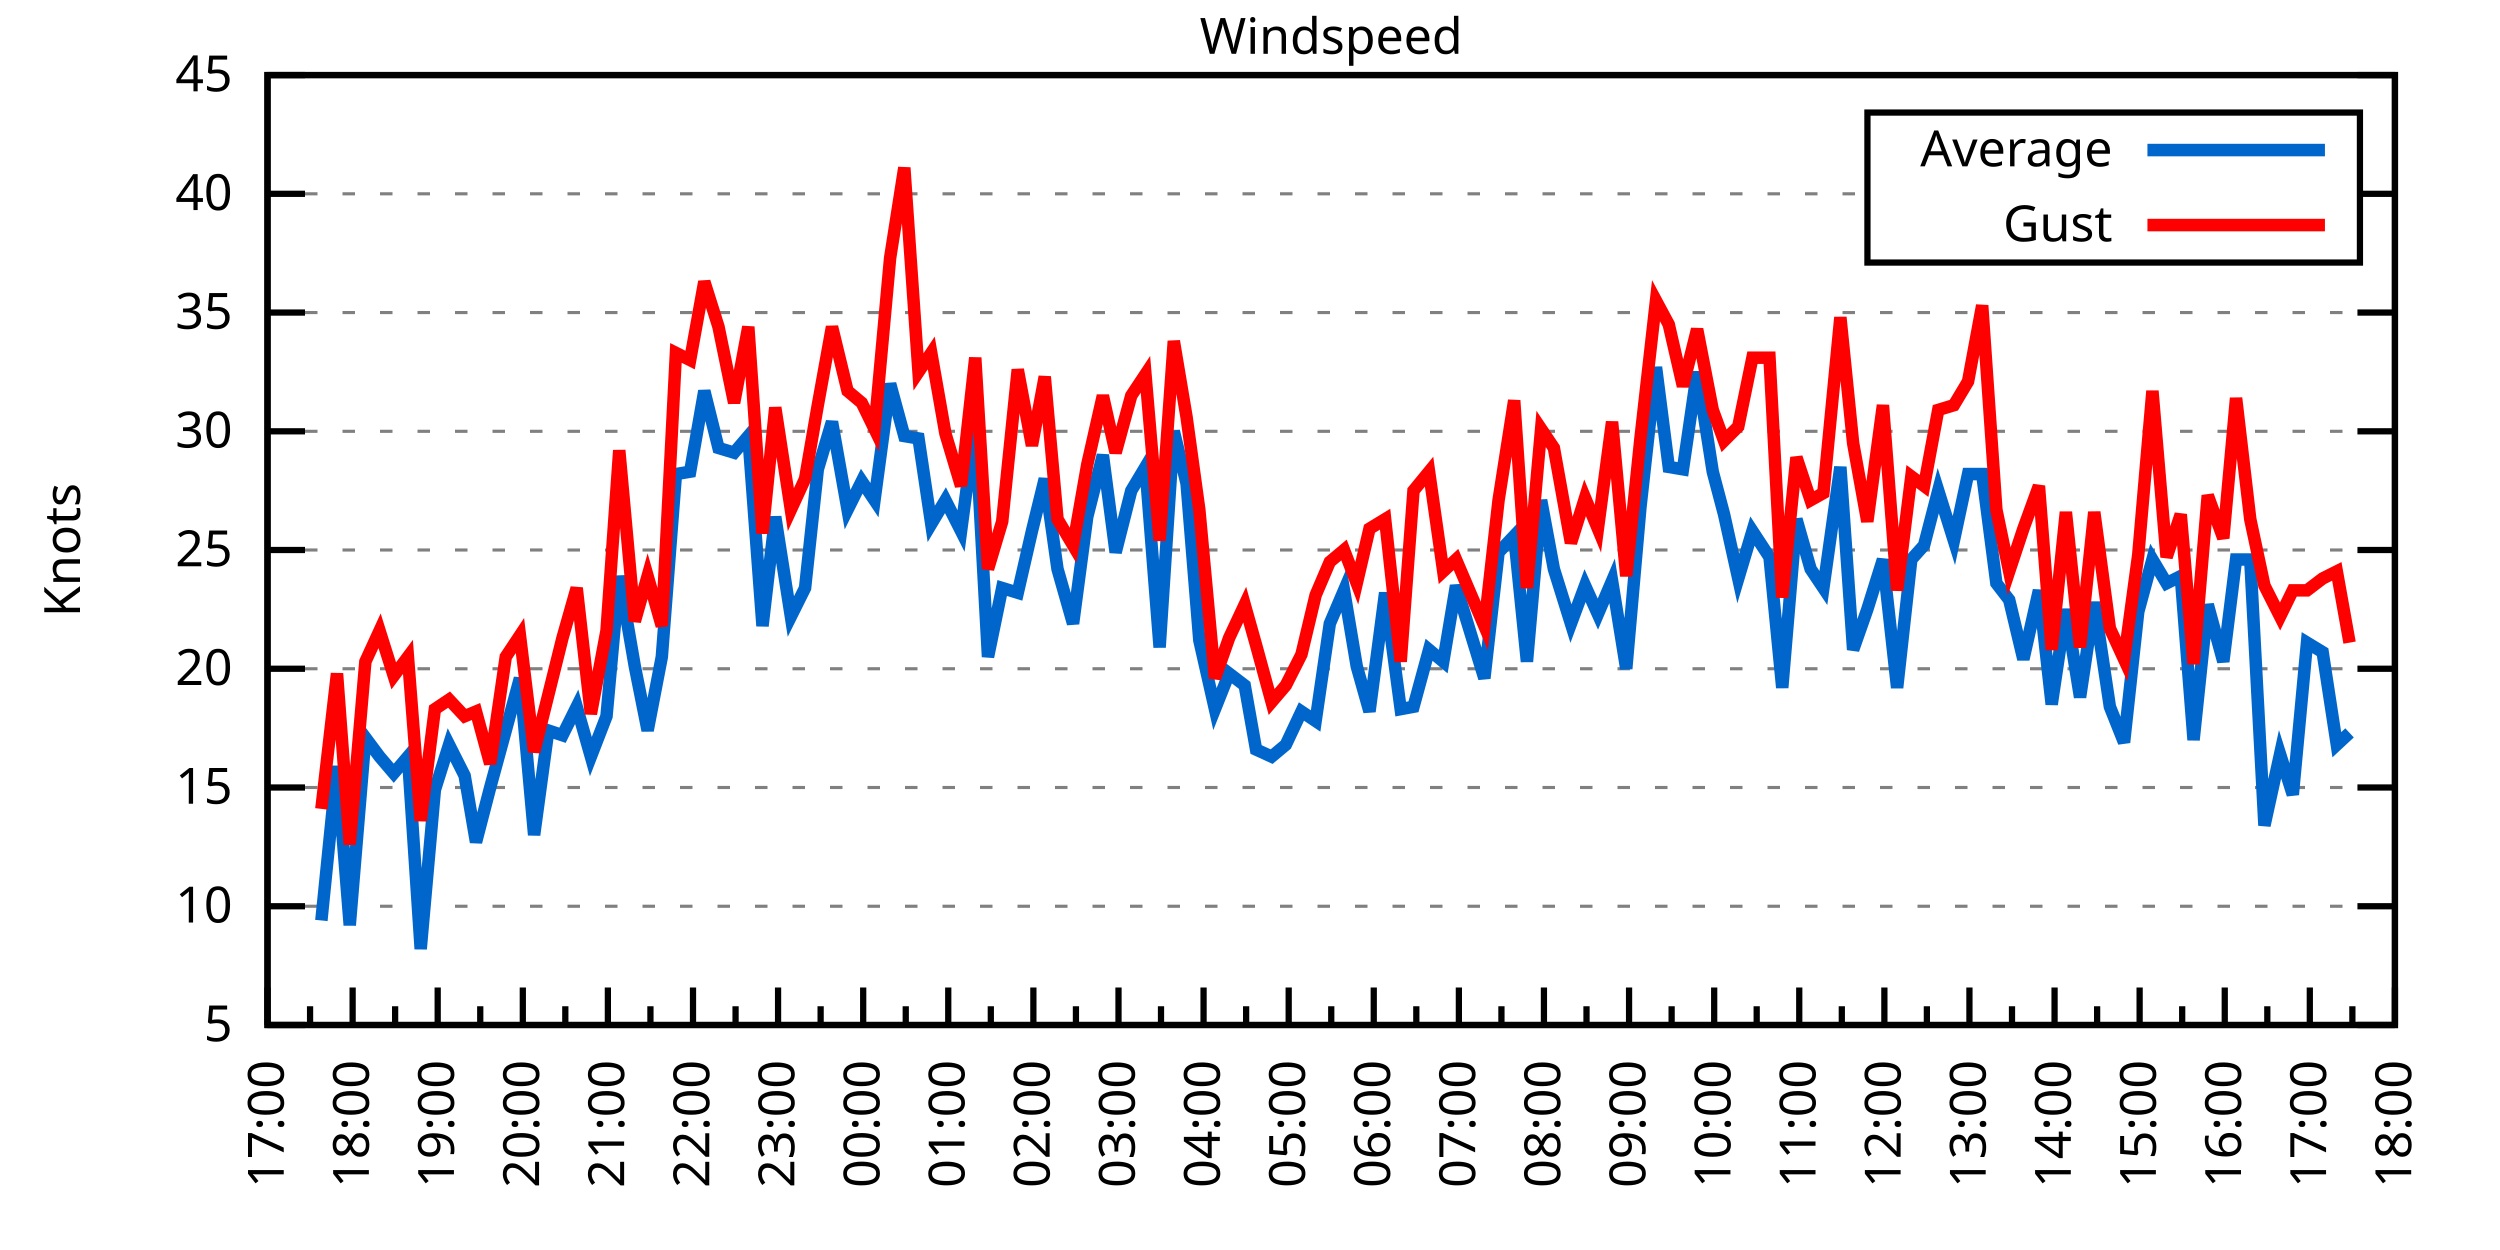
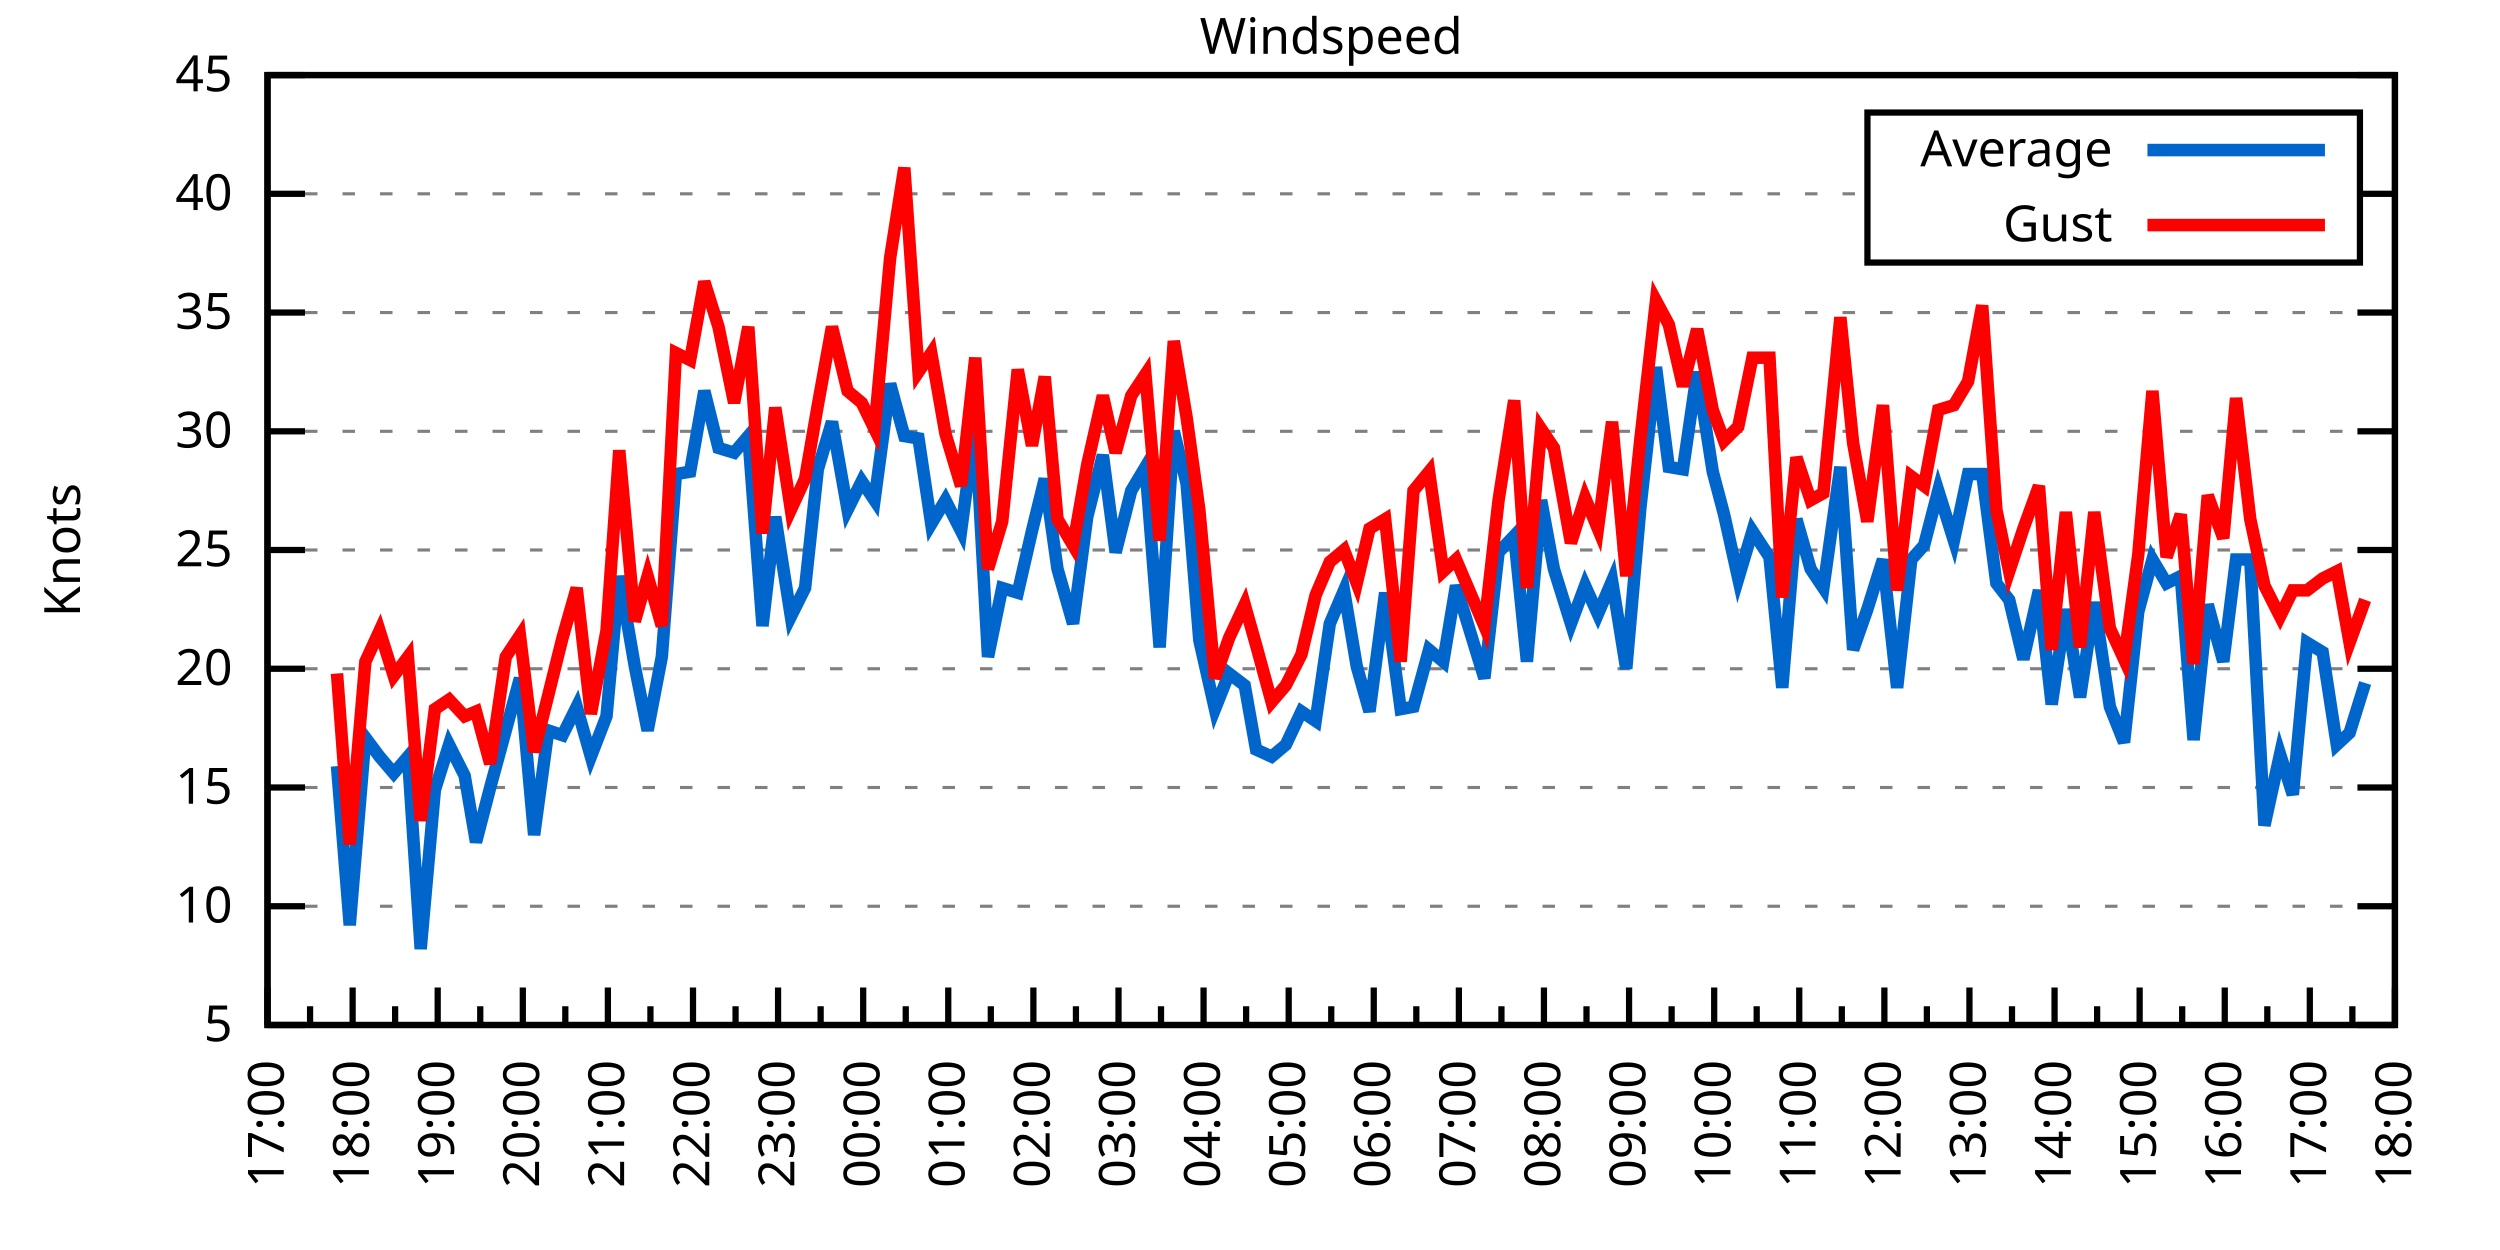
<svg xmlns="http://www.w3.org/2000/svg" xmlns:xlink="http://www.w3.org/1999/xlink" width="400" height="200" viewBox="0 0 400 200">
  <g id="gnuplot_canvas">
    <rect x="0" y="0" width="400" height="200" fill="none" />
    <defs>
      <circle id="gpDot" r="0.5" stroke-width="0.5" stroke="currentColor" />
      <path id="gpPt0" stroke-width="0.333" stroke="currentColor" d="M-1,0 h2 M0,-1 v2" />
      <path id="gpPt1" stroke-width="0.333" stroke="currentColor" d="M-1,-1 L1,1 M1,-1 L-1,1" />
      <path id="gpPt2" stroke-width="0.333" stroke="currentColor" d="M-1,0 L1,0 M0,-1 L0,1 M-1,-1 L1,1 M-1,1 L1,-1" />
      <rect id="gpPt3" stroke-width="0.333" stroke="currentColor" x="-1" y="-1" width="2" height="2" />
      <rect id="gpPt4" stroke-width="0.333" stroke="currentColor" fill="currentColor" x="-1" y="-1" width="2" height="2" />
      <circle id="gpPt5" stroke-width="0.333" stroke="currentColor" cx="0" cy="0" r="1" />
      <use xlink:href="#gpPt5" id="gpPt6" fill="currentColor" stroke="none" />
      <path id="gpPt7" stroke-width="0.333" stroke="currentColor" d="M0,-1.33 L-1.33,0.67 L1.33,0.67 z" />
      <use xlink:href="#gpPt7" id="gpPt8" fill="currentColor" stroke="none" />
      <use xlink:href="#gpPt7" id="gpPt9" stroke="currentColor" transform="rotate(180)" />
      <use xlink:href="#gpPt9" id="gpPt10" fill="currentColor" stroke="none" />
      <use xlink:href="#gpPt3" id="gpPt11" stroke="currentColor" transform="rotate(45)" />
      <use xlink:href="#gpPt11" id="gpPt12" fill="currentColor" stroke="none" />
      <path id="gpPt13" stroke-width="0.333" stroke="currentColor" d="M0,1.330 L1.265,0.411 L0.782,-1.067 L-0.782,-1.076 L-1.265,0.411 z" />
      <use xlink:href="#gpPt13" id="gpPt14" fill="currentColor" stroke="none" />
      <filter id="textbox" filterUnits="objectBoundingBox" x="0" y="0" height="1" width="1">
        <feFlood flood-color="white" flood-opacity="1" result="bgnd" />
        <feComposite in="SourceGraphic" in2="bgnd" operator="atop" />
      </filter>
      <filter id="greybox" filterUnits="objectBoundingBox" x="0" y="0" height="1" width="1">
        <feFlood flood-color="lightgrey" flood-opacity="1" result="grey" />
        <feComposite in="SourceGraphic" in2="grey" operator="atop" />
      </filter>
    </defs>
    <g fill="none" color="white" stroke="currentColor" stroke-width="1.00" stroke-linecap="butt" stroke-linejoin="miter">
</g>
    <g fill="none" color="black" stroke="currentColor" stroke-width="1.00" stroke-linecap="butt" stroke-linejoin="miter">
      <g stroke="none" shape-rendering="crispEdges">
        <polygon fill="rgb(255, 255, 255)" points="42.80,164.00 383.18,164.00 383.18,12.02 42.80,12.02 " />
      </g>
    </g>
    <g fill="none" color="black" stroke="currentColor" stroke-width="1.00" stroke-linecap="butt" stroke-linejoin="miter">
</g>
    <g fill="none" color="black" stroke="black" stroke-width="0.50" stroke-linecap="butt" stroke-linejoin="miter">
</g>
    <g fill="none" color="gray" stroke="currentColor" stroke-width="0.50" stroke-linecap="butt" stroke-linejoin="miter">
      <path stroke="gray" stroke-dasharray="2,4" class="gridline" d="M42.80,164.00 L383.19,164.00  " />
    </g>
    <g fill="none" color="gray" stroke="gray" stroke-width="1.00" stroke-linecap="butt" stroke-linejoin="miter">
</g>
    <g fill="none" color="black" stroke="currentColor" stroke-width="1.00" stroke-linecap="butt" stroke-linejoin="miter">
      <path stroke="black" d="M42.80,164.00 L48.80,164.00 M383.19,164.00 L377.19,164.00  " />
      <g transform="translate(37.20,166.60)" stroke="none" fill="black" font-family="Sans" font-size="8.00" text-anchor="end">
        <text>
          <tspan font-family="Sans"> 5</tspan>
        </text>
      </g>
    </g>
    <g fill="none" color="black" stroke="currentColor" stroke-width="1.00" stroke-linecap="butt" stroke-linejoin="miter">
</g>
    <g fill="none" color="black" stroke="black" stroke-width="0.50" stroke-linecap="butt" stroke-linejoin="miter">
</g>
    <g fill="none" color="gray" stroke="currentColor" stroke-width="0.50" stroke-linecap="butt" stroke-linejoin="miter">
      <path stroke="gray" stroke-dasharray="2,4" class="gridline" d="M42.80,145.00 L383.19,145.00  " />
    </g>
    <g fill="none" color="gray" stroke="gray" stroke-width="1.00" stroke-linecap="butt" stroke-linejoin="miter">
</g>
    <g fill="none" color="black" stroke="currentColor" stroke-width="1.00" stroke-linecap="butt" stroke-linejoin="miter">
      <path stroke="black" d="M42.80,145.00 L48.80,145.00 M383.19,145.00 L377.19,145.00  " />
      <g transform="translate(37.20,147.60)" stroke="none" fill="black" font-family="Sans" font-size="8.00" text-anchor="end">
        <text>
          <tspan font-family="Sans"> 10</tspan>
        </text>
      </g>
    </g>
    <g fill="none" color="black" stroke="currentColor" stroke-width="1.00" stroke-linecap="butt" stroke-linejoin="miter">
</g>
    <g fill="none" color="black" stroke="black" stroke-width="0.50" stroke-linecap="butt" stroke-linejoin="miter">
</g>
    <g fill="none" color="gray" stroke="currentColor" stroke-width="0.50" stroke-linecap="butt" stroke-linejoin="miter">
      <path stroke="gray" stroke-dasharray="2,4" class="gridline" d="M42.80,126.00 L383.19,126.00  " />
    </g>
    <g fill="none" color="gray" stroke="gray" stroke-width="1.00" stroke-linecap="butt" stroke-linejoin="miter">
</g>
    <g fill="none" color="black" stroke="currentColor" stroke-width="1.00" stroke-linecap="butt" stroke-linejoin="miter">
      <path stroke="black" d="M42.80,126.00 L48.80,126.00 M383.19,126.00 L377.19,126.00  " />
      <g transform="translate(37.20,128.60)" stroke="none" fill="black" font-family="Sans" font-size="8.00" text-anchor="end">
        <text>
          <tspan font-family="Sans"> 15</tspan>
        </text>
      </g>
    </g>
    <g fill="none" color="black" stroke="currentColor" stroke-width="1.00" stroke-linecap="butt" stroke-linejoin="miter">
</g>
    <g fill="none" color="black" stroke="black" stroke-width="0.50" stroke-linecap="butt" stroke-linejoin="miter">
</g>
    <g fill="none" color="gray" stroke="currentColor" stroke-width="0.50" stroke-linecap="butt" stroke-linejoin="miter">
      <path stroke="gray" stroke-dasharray="2,4" class="gridline" d="M42.80,107.00 L383.19,107.00  " />
    </g>
    <g fill="none" color="gray" stroke="gray" stroke-width="1.00" stroke-linecap="butt" stroke-linejoin="miter">
</g>
    <g fill="none" color="black" stroke="currentColor" stroke-width="1.00" stroke-linecap="butt" stroke-linejoin="miter">
      <path stroke="black" d="M42.80,107.00 L48.80,107.00 M383.19,107.00 L377.19,107.00  " />
      <g transform="translate(37.20,109.60)" stroke="none" fill="black" font-family="Sans" font-size="8.00" text-anchor="end">
        <text>
          <tspan font-family="Sans"> 20</tspan>
        </text>
      </g>
    </g>
    <g fill="none" color="black" stroke="currentColor" stroke-width="1.00" stroke-linecap="butt" stroke-linejoin="miter">
</g>
    <g fill="none" color="black" stroke="black" stroke-width="0.50" stroke-linecap="butt" stroke-linejoin="miter">
</g>
    <g fill="none" color="gray" stroke="currentColor" stroke-width="0.50" stroke-linecap="butt" stroke-linejoin="miter">
      <path stroke="gray" stroke-dasharray="2,4" class="gridline" d="M42.80,88.00 L383.19,88.00  " />
    </g>
    <g fill="none" color="gray" stroke="gray" stroke-width="1.00" stroke-linecap="butt" stroke-linejoin="miter">
</g>
    <g fill="none" color="black" stroke="currentColor" stroke-width="1.00" stroke-linecap="butt" stroke-linejoin="miter">
      <path stroke="black" d="M42.80,88.00 L48.80,88.00 M383.19,88.00 L377.19,88.00  " />
      <g transform="translate(37.20,90.60)" stroke="none" fill="black" font-family="Sans" font-size="8.00" text-anchor="end">
        <text>
          <tspan font-family="Sans"> 25</tspan>
        </text>
      </g>
    </g>
    <g fill="none" color="black" stroke="currentColor" stroke-width="1.00" stroke-linecap="butt" stroke-linejoin="miter">
</g>
    <g fill="none" color="black" stroke="black" stroke-width="0.50" stroke-linecap="butt" stroke-linejoin="miter">
</g>
    <g fill="none" color="gray" stroke="currentColor" stroke-width="0.50" stroke-linecap="butt" stroke-linejoin="miter">
      <path stroke="gray" stroke-dasharray="2,4" class="gridline" d="M42.80,69.01 L383.19,69.01  " />
    </g>
    <g fill="none" color="gray" stroke="gray" stroke-width="1.00" stroke-linecap="butt" stroke-linejoin="miter">
</g>
    <g fill="none" color="black" stroke="currentColor" stroke-width="1.00" stroke-linecap="butt" stroke-linejoin="miter">
      <path stroke="black" d="M42.80,69.01 L48.80,69.01 M383.19,69.01 L377.19,69.01  " />
      <g transform="translate(37.20,71.61)" stroke="none" fill="black" font-family="Sans" font-size="8.00" text-anchor="end">
        <text>
          <tspan font-family="Sans"> 30</tspan>
        </text>
      </g>
    </g>
    <g fill="none" color="black" stroke="currentColor" stroke-width="1.00" stroke-linecap="butt" stroke-linejoin="miter">
</g>
    <g fill="none" color="black" stroke="black" stroke-width="0.50" stroke-linecap="butt" stroke-linejoin="miter">
</g>
    <g fill="none" color="gray" stroke="currentColor" stroke-width="0.50" stroke-linecap="butt" stroke-linejoin="miter">
      <path stroke="gray" stroke-dasharray="2,4" class="gridline" d="M42.80,50.01 L383.19,50.01  " />
    </g>
    <g fill="none" color="gray" stroke="gray" stroke-width="1.00" stroke-linecap="butt" stroke-linejoin="miter">
</g>
    <g fill="none" color="black" stroke="currentColor" stroke-width="1.00" stroke-linecap="butt" stroke-linejoin="miter">
      <path stroke="black" d="M42.80,50.01 L48.80,50.01 M383.19,50.01 L377.19,50.01  " />
      <g transform="translate(37.20,52.61)" stroke="none" fill="black" font-family="Sans" font-size="8.00" text-anchor="end">
        <text>
          <tspan font-family="Sans"> 35</tspan>
        </text>
      </g>
    </g>
    <g fill="none" color="black" stroke="currentColor" stroke-width="1.00" stroke-linecap="butt" stroke-linejoin="miter">
</g>
    <g fill="none" color="black" stroke="black" stroke-width="0.50" stroke-linecap="butt" stroke-linejoin="miter">
</g>
    <g fill="none" color="gray" stroke="currentColor" stroke-width="0.50" stroke-linecap="butt" stroke-linejoin="miter">
      <path stroke="gray" stroke-dasharray="2,4" class="gridline" d="M42.80,31.01 L298.79,31.01 M377.59,31.01 L383.19,31.01  " />
    </g>
    <g fill="none" color="gray" stroke="gray" stroke-width="1.00" stroke-linecap="butt" stroke-linejoin="miter">
</g>
    <g fill="none" color="black" stroke="currentColor" stroke-width="1.00" stroke-linecap="butt" stroke-linejoin="miter">
      <path stroke="black" d="M42.80,31.01 L48.80,31.01 M383.19,31.01 L377.19,31.01  " />
      <g transform="translate(37.20,33.61)" stroke="none" fill="black" font-family="Sans" font-size="8.00" text-anchor="end">
        <text>
          <tspan font-family="Sans"> 40</tspan>
        </text>
      </g>
    </g>
    <g fill="none" color="black" stroke="currentColor" stroke-width="1.00" stroke-linecap="butt" stroke-linejoin="miter">
</g>
    <g fill="none" color="black" stroke="black" stroke-width="0.50" stroke-linecap="butt" stroke-linejoin="miter">
</g>
    <g fill="none" color="gray" stroke="currentColor" stroke-width="0.50" stroke-linecap="butt" stroke-linejoin="miter">
      <path stroke="gray" stroke-dasharray="2,4" class="gridline" d="M42.80,12.01 L383.19,12.01  " />
    </g>
    <g fill="none" color="gray" stroke="gray" stroke-width="1.00" stroke-linecap="butt" stroke-linejoin="miter">
</g>
    <g fill="none" color="black" stroke="currentColor" stroke-width="1.00" stroke-linecap="butt" stroke-linejoin="miter">
      <path stroke="black" d="M42.80,12.01 L48.80,12.01 M383.19,12.01 L377.19,12.01  " />
      <g transform="translate(37.20,14.61)" stroke="none" fill="black" font-family="Sans" font-size="8.00" text-anchor="end">
        <text>
          <tspan font-family="Sans"> 45</tspan>
        </text>
      </g>
    </g>
    <g fill="none" color="black" stroke="currentColor" stroke-width="1.00" stroke-linecap="butt" stroke-linejoin="miter">
      <path stroke="black" d="M42.80,164.00 L42.80,158.00  " />
      <g transform="translate(45.40,169.60) rotate(270)" stroke="none" fill="black" font-family="Sans" font-size="8.00" text-anchor="end">
        <text>
          <tspan font-family="Sans">17:00</tspan>
        </text>
      </g>
    </g>
    <g fill="none" color="black" stroke="currentColor" stroke-width="1.00" stroke-linecap="butt" stroke-linejoin="miter">
      <path stroke="black" d="M49.61,164.00 L49.61,161.00 M56.42,164.00 L56.42,158.00  " />
      <g transform="translate(59.02,169.60) rotate(270)" stroke="none" fill="black" font-family="Sans" font-size="8.00" text-anchor="end">
        <text>
          <tspan font-family="Sans">18:00</tspan>
        </text>
      </g>
    </g>
    <g fill="none" color="black" stroke="currentColor" stroke-width="1.00" stroke-linecap="butt" stroke-linejoin="miter">
      <path stroke="black" d="M63.22,164.00 L63.22,161.00 M70.03,164.00 L70.03,158.00  " />
      <g transform="translate(72.63,169.60) rotate(270)" stroke="none" fill="black" font-family="Sans" font-size="8.00" text-anchor="end">
        <text>
          <tspan font-family="Sans">19:00</tspan>
        </text>
      </g>
    </g>
    <g fill="none" color="black" stroke="currentColor" stroke-width="1.00" stroke-linecap="butt" stroke-linejoin="miter">
      <path stroke="black" d="M76.84,164.00 L76.84,161.00 M83.65,164.00 L83.65,158.00  " />
      <g transform="translate(86.25,169.60) rotate(270)" stroke="none" fill="black" font-family="Sans" font-size="8.00" text-anchor="end">
        <text>
          <tspan font-family="Sans">20:00</tspan>
        </text>
      </g>
    </g>
    <g fill="none" color="black" stroke="currentColor" stroke-width="1.00" stroke-linecap="butt" stroke-linejoin="miter">
      <path stroke="black" d="M90.45,164.00 L90.45,161.00 M97.26,164.00 L97.26,158.00  " />
      <g transform="translate(99.86,169.60) rotate(270)" stroke="none" fill="black" font-family="Sans" font-size="8.00" text-anchor="end">
        <text>
          <tspan font-family="Sans">21:00</tspan>
        </text>
      </g>
    </g>
    <g fill="none" color="black" stroke="currentColor" stroke-width="1.00" stroke-linecap="butt" stroke-linejoin="miter">
      <path stroke="black" d="M104.07,164.00 L104.07,161.00 M110.88,164.00 L110.88,158.00  " />
      <g transform="translate(113.48,169.60) rotate(270)" stroke="none" fill="black" font-family="Sans" font-size="8.00" text-anchor="end">
        <text>
          <tspan font-family="Sans">22:00</tspan>
        </text>
      </g>
    </g>
    <g fill="none" color="black" stroke="currentColor" stroke-width="1.00" stroke-linecap="butt" stroke-linejoin="miter">
      <path stroke="black" d="M117.69,164.00 L117.69,161.00 M124.49,164.00 L124.49,158.00  " />
      <g transform="translate(127.09,169.60) rotate(270)" stroke="none" fill="black" font-family="Sans" font-size="8.00" text-anchor="end">
        <text>
          <tspan font-family="Sans">23:00</tspan>
        </text>
      </g>
    </g>
    <g fill="none" color="black" stroke="currentColor" stroke-width="1.00" stroke-linecap="butt" stroke-linejoin="miter">
      <path stroke="black" d="M131.30,164.00 L131.30,161.00 M138.11,164.00 L138.11,158.00  " />
      <g transform="translate(140.71,169.60) rotate(270)" stroke="none" fill="black" font-family="Sans" font-size="8.00" text-anchor="end">
        <text>
          <tspan font-family="Sans">00:00</tspan>
        </text>
      </g>
    </g>
    <g fill="none" color="black" stroke="currentColor" stroke-width="1.00" stroke-linecap="butt" stroke-linejoin="miter">
      <path stroke="black" d="M144.92,164.00 L144.92,161.00 M151.72,164.00 L151.72,158.00  " />
      <g transform="translate(154.32,169.60) rotate(270)" stroke="none" fill="black" font-family="Sans" font-size="8.00" text-anchor="end">
        <text>
          <tspan font-family="Sans">01:00</tspan>
        </text>
      </g>
    </g>
    <g fill="none" color="black" stroke="currentColor" stroke-width="1.00" stroke-linecap="butt" stroke-linejoin="miter">
      <path stroke="black" d="M158.53,164.00 L158.53,161.00 M165.34,164.00 L165.34,158.00  " />
      <g transform="translate(167.94,169.60) rotate(270)" stroke="none" fill="black" font-family="Sans" font-size="8.00" text-anchor="end">
        <text>
          <tspan font-family="Sans">02:00</tspan>
        </text>
      </g>
    </g>
    <g fill="none" color="black" stroke="currentColor" stroke-width="1.00" stroke-linecap="butt" stroke-linejoin="miter">
      <path stroke="black" d="M172.15,164.00 L172.15,161.00 M178.96,164.00 L178.96,158.00  " />
      <g transform="translate(181.56,169.60) rotate(270)" stroke="none" fill="black" font-family="Sans" font-size="8.00" text-anchor="end">
        <text>
          <tspan font-family="Sans">03:00</tspan>
        </text>
      </g>
    </g>
    <g fill="none" color="black" stroke="currentColor" stroke-width="1.00" stroke-linecap="butt" stroke-linejoin="miter">
      <path stroke="black" d="M185.76,164.00 L185.76,161.00 M192.57,164.00 L192.57,158.00  " />
      <g transform="translate(195.17,169.60) rotate(270)" stroke="none" fill="black" font-family="Sans" font-size="8.00" text-anchor="end">
        <text>
          <tspan font-family="Sans">04:00</tspan>
        </text>
      </g>
    </g>
    <g fill="none" color="black" stroke="currentColor" stroke-width="1.00" stroke-linecap="butt" stroke-linejoin="miter">
      <path stroke="black" d="M199.38,164.00 L199.38,161.00 M206.19,164.00 L206.19,158.00  " />
      <g transform="translate(208.79,169.60) rotate(270)" stroke="none" fill="black" font-family="Sans" font-size="8.00" text-anchor="end">
        <text>
          <tspan font-family="Sans">05:00</tspan>
        </text>
      </g>
    </g>
    <g fill="none" color="black" stroke="currentColor" stroke-width="1.00" stroke-linecap="butt" stroke-linejoin="miter">
      <path stroke="black" d="M213.00,164.00 L213.00,161.00 M219.80,164.00 L219.80,158.00  " />
      <g transform="translate(222.40,169.60) rotate(270)" stroke="none" fill="black" font-family="Sans" font-size="8.00" text-anchor="end">
        <text>
          <tspan font-family="Sans">06:00</tspan>
        </text>
      </g>
    </g>
    <g fill="none" color="black" stroke="currentColor" stroke-width="1.00" stroke-linecap="butt" stroke-linejoin="miter">
      <path stroke="black" d="M226.61,164.00 L226.61,161.00 M233.42,164.00 L233.42,158.00  " />
      <g transform="translate(236.02,169.60) rotate(270)" stroke="none" fill="black" font-family="Sans" font-size="8.00" text-anchor="end">
        <text>
          <tspan font-family="Sans">07:00</tspan>
        </text>
      </g>
    </g>
    <g fill="none" color="black" stroke="currentColor" stroke-width="1.00" stroke-linecap="butt" stroke-linejoin="miter">
      <path stroke="black" d="M240.23,164.00 L240.23,161.00 M247.03,164.00 L247.03,158.00  " />
      <g transform="translate(249.63,169.60) rotate(270)" stroke="none" fill="black" font-family="Sans" font-size="8.00" text-anchor="end">
        <text>
          <tspan font-family="Sans">08:00</tspan>
        </text>
      </g>
    </g>
    <g fill="none" color="black" stroke="currentColor" stroke-width="1.00" stroke-linecap="butt" stroke-linejoin="miter">
      <path stroke="black" d="M253.84,164.00 L253.84,161.00 M260.65,164.00 L260.65,158.00  " />
      <g transform="translate(263.25,169.60) rotate(270)" stroke="none" fill="black" font-family="Sans" font-size="8.00" text-anchor="end">
        <text>
          <tspan font-family="Sans">09:00</tspan>
        </text>
      </g>
    </g>
    <g fill="none" color="black" stroke="currentColor" stroke-width="1.00" stroke-linecap="butt" stroke-linejoin="miter">
      <path stroke="black" d="M267.46,164.00 L267.46,161.00 M274.27,164.00 L274.27,158.00  " />
      <g transform="translate(276.87,169.60) rotate(270)" stroke="none" fill="black" font-family="Sans" font-size="8.00" text-anchor="end">
        <text>
          <tspan font-family="Sans">10:00</tspan>
        </text>
      </g>
    </g>
    <g fill="none" color="black" stroke="currentColor" stroke-width="1.00" stroke-linecap="butt" stroke-linejoin="miter">
      <path stroke="black" d="M281.07,164.00 L281.07,161.00 M287.88,164.00 L287.88,158.00  " />
      <g transform="translate(290.48,169.60) rotate(270)" stroke="none" fill="black" font-family="Sans" font-size="8.00" text-anchor="end">
        <text>
          <tspan font-family="Sans">11:00</tspan>
        </text>
      </g>
    </g>
    <g fill="none" color="black" stroke="currentColor" stroke-width="1.00" stroke-linecap="butt" stroke-linejoin="miter">
      <path stroke="black" d="M294.69,164.00 L294.69,161.00 M301.50,164.00 L301.50,158.00  " />
      <g transform="translate(304.10,169.60) rotate(270)" stroke="none" fill="black" font-family="Sans" font-size="8.00" text-anchor="end">
        <text>
          <tspan font-family="Sans">12:00</tspan>
        </text>
      </g>
    </g>
    <g fill="none" color="black" stroke="currentColor" stroke-width="1.00" stroke-linecap="butt" stroke-linejoin="miter">
      <path stroke="black" d="M308.30,164.00 L308.30,161.00 M315.11,164.00 L315.11,158.00  " />
      <g transform="translate(317.71,169.60) rotate(270)" stroke="none" fill="black" font-family="Sans" font-size="8.00" text-anchor="end">
        <text>
          <tspan font-family="Sans">13:00</tspan>
        </text>
      </g>
    </g>
    <g fill="none" color="black" stroke="currentColor" stroke-width="1.00" stroke-linecap="butt" stroke-linejoin="miter">
      <path stroke="black" d="M321.92,164.00 L321.92,161.00 M328.73,164.00 L328.73,158.00  " />
      <g transform="translate(331.33,169.60) rotate(270)" stroke="none" fill="black" font-family="Sans" font-size="8.00" text-anchor="end">
        <text>
          <tspan font-family="Sans">14:00</tspan>
        </text>
      </g>
    </g>
    <g fill="none" color="black" stroke="currentColor" stroke-width="1.00" stroke-linecap="butt" stroke-linejoin="miter">
      <path stroke="black" d="M335.54,164.00 L335.54,161.00 M342.34,164.00 L342.34,158.00  " />
      <g transform="translate(344.94,169.60) rotate(270)" stroke="none" fill="black" font-family="Sans" font-size="8.00" text-anchor="end">
        <text>
          <tspan font-family="Sans">15:00</tspan>
        </text>
      </g>
    </g>
    <g fill="none" color="black" stroke="currentColor" stroke-width="1.00" stroke-linecap="butt" stroke-linejoin="miter">
      <path stroke="black" d="M349.15,164.00 L349.15,161.00 M355.96,164.00 L355.96,158.00  " />
      <g transform="translate(358.56,169.60) rotate(270)" stroke="none" fill="black" font-family="Sans" font-size="8.00" text-anchor="end">
        <text>
          <tspan font-family="Sans">16:00</tspan>
        </text>
      </g>
    </g>
    <g fill="none" color="black" stroke="currentColor" stroke-width="1.00" stroke-linecap="butt" stroke-linejoin="miter">
      <path stroke="black" d="M362.77,164.00 L362.77,161.00 M369.57,164.00 L369.57,158.00  " />
      <g transform="translate(372.17,169.60) rotate(270)" stroke="none" fill="black" font-family="Sans" font-size="8.00" text-anchor="end">
        <text>
          <tspan font-family="Sans">17:00</tspan>
        </text>
      </g>
    </g>
    <g fill="none" color="black" stroke="currentColor" stroke-width="1.00" stroke-linecap="butt" stroke-linejoin="miter">
      <path stroke="black" d="M376.38,164.00 L376.38,161.00 M383.19,164.00 L383.19,158.00  " />
      <g transform="translate(385.79,169.60) rotate(270)" stroke="none" fill="black" font-family="Sans" font-size="8.00" text-anchor="end">
        <text>
          <tspan font-family="Sans">18:00</tspan>
        </text>
      </g>
    </g>
    <g fill="none" color="black" stroke="currentColor" stroke-width="1.00" stroke-linecap="butt" stroke-linejoin="miter">
</g>
    <g fill="none" color="black" stroke="currentColor" stroke-width="1.00" stroke-linecap="butt" stroke-linejoin="miter">
      <path stroke="black" d="M42.80,12.01 L42.80,164.00 L383.19,164.00 L383.19,12.01 L42.80,12.01 Z  " />
    </g>
    <g fill="none" color="black" stroke="currentColor" stroke-width="1.00" stroke-linecap="butt" stroke-linejoin="miter">
      <g transform="translate(12.80,88.01) rotate(270)" stroke="none" fill="black" font-family="Sans" font-size="8.00" text-anchor="middle">
        <text>
          <tspan font-family="Sans">Knots</tspan>
        </text>
      </g>
    </g>
    <g fill="none" color="black" stroke="currentColor" stroke-width="1.00" stroke-linecap="butt" stroke-linejoin="miter">
</g>
    <g fill="none" color="black" stroke="currentColor" stroke-width="1.00" stroke-linecap="butt" stroke-linejoin="miter">
      <path stroke="black" d="M298.79,42.01 L298.79,18.01 L377.59,18.01 L377.59,42.01 L298.79,42.01 Z  " />
    </g>
    <g id="Windspeed_plot_1">
      <g fill="none" color="white" stroke="black" stroke-width="2.00" stroke-linecap="butt" stroke-linejoin="miter">
</g>
      <g fill="none" color="black" stroke="currentColor" stroke-width="2.00" stroke-linecap="butt" stroke-linejoin="miter">
        <g transform="translate(337.99,26.61)" stroke="none" fill="black" font-family="Sans" font-size="8.00" text-anchor="end">
          <text>
            <tspan font-family="Sans">Average</tspan>
          </text>
        </g>
      </g>
      <g fill="none" color="black" stroke="currentColor" stroke-width="2.00" stroke-linecap="butt" stroke-linejoin="miter">
-         <path stroke="rgb(  0, 102, 204)" d="M343.59,24.01 L371.99,24.01 M51.42,147.28 L53.92,122.58 L55.96,148.04 L58.46,118.02 L60.73,121.06 L63.00,123.72   L65.27,121.06 L67.31,151.84 L69.58,126.38 L71.85,119.16 L74.34,124.10 L76.16,134.74 L78.43,126.00 L80.92,116.88   L83.19,108.52 L85.46,133.60 L87.73,116.88 L90.00,117.64 L92.27,113.08 L94.54,121.06 L97.04,114.60 L99.08,92.18   L101.57,106.62 L103.62,116.88 L105.89,105.10 L108.15,75.85 L110.42,75.47 L112.69,62.55 L114.96,71.67 L117.46,72.43   L119.73,69.77 L122.00,100.16 L124.04,82.69 L126.54,98.64 L128.81,94.08 L130.85,75.09 L133.12,67.49 L135.61,81.55   L137.88,76.99 L139.92,80.03 L142.42,61.41 L144.69,69.77 L146.96,70.15 L149.00,83.83 L151.27,80.03 L153.77,84.97   L156.04,67.87 L158.08,105.10 L160.35,94.08 L162.84,94.84 L165.11,84.97 L167.16,76.61 L169.20,91.04 L171.69,99.78   L173.96,82.69 L176.46,72.81 L178.50,88.38 L181.00,78.51 L183.27,74.71 L185.54,103.58 L187.81,69.01 L189.85,77.37   L191.89,102.44 L194.39,113.46 L196.66,107.76 L199.15,109.66 L200.97,119.92 L203.46,121.06 L205.73,119.16 L208.23,113.84   L210.50,115.36 L212.77,99.78 L215.04,94.46 L217.08,106.62 L219.12,113.84 L221.62,94.84 L224.11,113.46 L226.16,113.08   L228.65,103.96 L230.92,105.86 L232.96,93.70 L237.50,108.52 L239.77,88.38 L242.27,85.73 L244.31,105.86 L246.58,80.03   L248.62,91.04 L251.35,99.78 L253.61,93.70 L255.66,98.26 L257.93,92.94 L260.20,107.00 L262.47,81.17 L264.96,58.75   L267.00,74.71 L269.27,75.09 L271.54,59.51 L274.04,75.47 L275.85,82.31 L278.12,92.56 L280.39,84.97 L283.12,89.14   L285.16,110.04 L287.43,83.07 L289.70,91.04 L291.74,94.08 L294.46,74.71 L296.50,103.96 L298.77,97.50 L301.27,89.52   L303.54,110.04 L305.81,89.52 L307.85,87.25 L310.12,78.51 L312.62,86.49 L314.89,75.85 L317.15,75.85 L319.42,93.32   L321.47,95.98 L323.74,105.48 L326.23,94.46 L328.27,112.70 L330.54,97.50 L332.81,111.56 L335.08,96.36 L337.58,113.08   L339.85,118.78 L342.12,97.88 L344.39,89.52 L346.65,93.32 L348.92,92.18 L350.97,118.40 L353.24,96.74 L355.73,105.86   L357.77,89.52 L360.04,89.52 L362.31,132.08 L364.81,120.68 L366.85,127.14 L369.12,102.82 L371.62,104.34 L373.89,119.16   L375.93,117.26  " />
+         <path stroke="rgb(  0, 102, 204)" d="M343.59,24.01 L371.99,24.01 M53.92,122.58 L55.96,148.04 L58.46,118.02 L60.73,121.06 L63.00,123.72 L65.27,121.06   L67.31,151.84 L69.58,126.38 L71.85,119.16 L74.34,124.10 L76.16,134.74 L78.43,126.00 L80.92,116.88 L83.19,108.52   L85.46,133.60 L87.73,116.88 L90.00,117.64 L92.27,113.08 L94.54,121.06 L97.04,114.60 L99.08,92.18 L101.57,106.62   L103.62,116.88 L105.89,105.10 L108.15,75.85 L110.42,75.47 L112.69,62.55 L114.96,71.67 L117.46,72.43 L119.73,69.77   L122.00,100.16 L124.04,82.69 L126.54,98.64 L128.81,94.08 L130.85,75.09 L133.12,67.49 L135.61,81.55 L137.88,76.99   L139.92,80.03 L142.42,61.41 L144.69,69.77 L146.96,70.15 L149.00,83.83 L151.27,80.03 L153.77,84.97 L156.04,67.87   L158.08,105.10 L160.35,94.08 L162.84,94.84 L165.11,84.97 L167.16,76.61 L169.20,91.04 L171.69,99.78 L173.96,82.69   L176.46,72.81 L178.50,88.38 L181.00,78.51 L183.27,74.71 L185.54,103.58 L187.81,69.01 L189.85,77.37 L191.89,102.44   L194.39,113.46 L196.66,107.76 L199.15,109.66 L200.97,119.92 L203.46,121.06 L205.73,119.16 L208.23,113.84 L210.50,115.36   L212.77,99.78 L215.04,94.46 L217.08,106.62 L219.12,113.84 L221.62,94.84 L224.11,113.46 L226.16,113.08 L228.65,103.96   L230.92,105.86 L232.96,93.70 L237.50,108.52 L239.77,88.38 L242.27,85.73 L244.31,105.86 L246.58,80.03 L248.62,91.04   L251.35,99.78 L253.61,93.70 L255.66,98.26 L257.93,92.94 L260.20,107.00 L262.47,81.17 L264.96,58.75 L267.00,74.71   L269.27,75.09 L271.54,59.51 L274.04,75.47 L275.85,82.31 L278.12,92.56 L280.39,84.97 L283.12,89.14 L285.16,110.04   L287.43,83.07 L289.70,91.04 L291.74,94.08 L294.46,74.71 L296.50,103.96 L298.77,97.50 L301.27,89.52 L303.54,110.04   L305.81,89.52 L307.85,87.25 L310.12,78.51 L312.62,86.49 L314.89,75.85 L317.15,75.85 L319.42,93.32 L321.47,95.98   L323.74,105.48 L326.23,94.46 L328.27,112.70 L330.54,97.50 L332.81,111.56 L335.08,96.36 L337.58,113.08 L339.85,118.78   L342.12,97.88 L344.39,89.52 L346.65,93.32 L348.92,92.18 L350.97,118.40 L353.24,96.74 L355.73,105.86 L357.77,89.52   L360.04,89.52 L362.31,132.08 L364.81,120.68 L366.85,127.14 L369.12,102.82 L371.62,104.34 L373.89,119.16 L375.93,117.26   L378.42,109.28  " />
      </g>
    </g>
    <g id="Windspeed_plot_2">
      <g fill="none" color="black" stroke="currentColor" stroke-width="2.00" stroke-linecap="butt" stroke-linejoin="miter">
        <g transform="translate(337.99,38.61)" stroke="none" fill="black" font-family="Sans" font-size="8.00" text-anchor="end">
          <text>
            <tspan font-family="Sans">Gust</tspan>
          </text>
        </g>
      </g>
      <g fill="none" color="black" stroke="currentColor" stroke-width="2.00" stroke-linecap="butt" stroke-linejoin="miter">
-         <path stroke="rgb(255,   0,   0)" d="M343.59,36.01 L371.99,36.01 M51.42,129.42 L53.92,107.76 L55.96,135.12 L58.46,105.86 L60.73,100.92 L63.00,108.14   L65.27,105.10 L67.31,131.32 L69.58,113.46 L71.85,111.94 L74.34,114.60 L76.16,113.84 L78.43,122.20 L80.92,105.10   L83.19,101.68 L85.46,120.30 L87.73,111.18 L90.00,102.06 L92.27,94.08 L94.54,114.22 L97.04,100.92 L99.08,72.05   L101.57,99.40 L103.62,92.18 L105.89,100.16 L108.15,56.47 L110.42,57.61 L112.69,45.07 L114.96,52.29 L117.46,64.45   L119.73,52.29 L122.00,85.35 L124.04,65.21 L126.54,81.55 L128.81,76.61 L130.85,64.83 L133.12,52.29 L135.61,62.55   L137.88,64.45 L139.92,68.63 L142.42,41.27 L144.69,26.83 L146.96,59.51 L149.00,56.47 L151.27,69.39 L153.77,77.75   L156.04,57.23 L158.08,91.04 L160.35,83.45 L162.84,59.13 L165.11,71.29 L167.16,60.27 L169.20,83.07 L171.69,87.25   L173.96,74.33 L176.46,63.31 L178.50,72.43 L181.00,63.31 L183.27,59.89 L185.54,86.49 L187.81,54.57 L189.85,66.73   L191.89,81.55 L194.39,108.52 L196.66,102.06 L199.15,96.74 L200.97,103.20 L203.46,112.32 L205.73,109.66 L208.23,104.72   L210.50,95.22 L212.77,89.90 L215.04,88.00 L217.08,93.32 L219.12,84.59 L221.62,83.07 L224.11,105.86 L226.16,78.51   L228.65,75.47 L230.92,91.42 L232.96,89.52 L237.50,100.16 L239.77,80.03 L242.27,64.07 L244.31,94.08 L246.58,68.63   L248.62,71.67 L251.35,86.87 L253.61,79.65 L255.66,84.59 L257.93,67.49 L260.20,92.18 L262.47,70.15 L264.96,48.11   L267.00,51.91 L269.27,61.79 L271.54,52.67 L274.04,65.59 L275.85,70.53 L278.12,68.25 L280.39,57.23 L283.12,57.23   L285.16,95.60 L287.43,73.19 L289.70,80.03 L291.74,78.89 L294.46,50.77 L296.50,70.91 L298.77,83.45 L301.27,64.83   L303.54,94.46 L305.81,76.23 L307.85,77.75 L310.12,65.59 L312.62,64.83 L314.89,61.03 L317.15,48.87 L319.42,81.55   L321.47,91.42 L323.74,84.59 L326.23,77.75 L328.27,103.96 L330.54,81.93 L332.81,103.58 L335.08,81.93 L337.58,100.54   L339.85,105.48 L342.12,88.76 L344.39,62.55 L346.65,89.14 L348.92,82.31 L350.97,106.24 L353.24,79.27 L355.73,86.11   L357.77,63.69 L360.04,83.07 L362.31,93.70 L364.81,98.64 L366.85,94.46 L369.12,94.46 L371.62,92.56 L373.89,91.42   L375.93,102.82  " />
+         <path stroke="rgb(255,   0,   0)" d="M343.59,36.01 L371.99,36.01 M53.92,107.76 L55.96,135.12 L58.46,105.86 L60.73,100.92 L63.00,108.14 L65.27,105.10   L67.31,131.32 L69.58,113.46 L71.85,111.94 L74.34,114.60 L76.16,113.84 L78.43,122.20 L80.92,105.10 L83.19,101.68   L85.46,120.30 L87.73,111.18 L90.00,102.06 L92.27,94.08 L94.54,114.22 L97.04,100.92 L99.08,72.05 L101.57,99.40   L103.62,92.18 L105.89,100.16 L108.15,56.47 L110.42,57.61 L112.69,45.07 L114.96,52.29 L117.46,64.45 L119.73,52.29   L122.00,85.35 L124.04,65.21 L126.54,81.55 L128.81,76.61 L130.85,64.83 L133.12,52.29 L135.61,62.55 L137.88,64.45   L139.92,68.63 L142.42,41.27 L144.69,26.83 L146.96,59.51 L149.00,56.47 L151.27,69.39 L153.77,77.75 L156.04,57.23   L158.08,91.04 L160.35,83.45 L162.84,59.13 L165.11,71.29 L167.16,60.27 L169.20,83.07 L171.69,87.25 L173.96,74.33   L176.46,63.31 L178.50,72.43 L181.00,63.31 L183.27,59.89 L185.54,86.49 L187.81,54.57 L189.85,66.73 L191.89,81.55   L194.39,108.52 L196.66,102.06 L199.15,96.74 L200.97,103.20 L203.46,112.32 L205.73,109.66 L208.23,104.72 L210.50,95.22   L212.77,89.90 L215.04,88.00 L217.08,93.32 L219.12,84.59 L221.62,83.07 L224.11,105.86 L226.16,78.51 L228.65,75.47   L230.92,91.42 L232.96,89.52 L237.50,100.16 L239.77,80.03 L242.27,64.07 L244.31,94.08 L246.58,68.63 L248.62,71.67   L251.35,86.87 L253.61,79.65 L255.66,84.59 L257.93,67.49 L260.20,92.18 L262.47,70.15 L264.96,48.11 L267.00,51.91   L269.27,61.79 L271.54,52.67 L274.04,65.59 L275.85,70.53 L278.12,68.25 L280.39,57.23 L283.12,57.23 L285.16,95.60   L287.43,73.19 L289.70,80.03 L291.74,78.89 L294.46,50.77 L296.50,70.91 L298.77,83.45 L301.27,64.83 L303.54,94.46   L305.81,76.23 L307.85,77.75 L310.12,65.59 L312.62,64.83 L314.89,61.03 L317.15,48.87 L319.42,81.55 L321.47,91.42   L323.74,84.59 L326.23,77.75 L328.27,103.96 L330.54,81.93 L332.81,103.58 L335.08,81.93 L337.58,100.54 L339.85,105.48   L342.12,88.76 L344.39,62.55 L346.65,89.14 L348.92,82.31 L350.97,106.24 L353.24,79.27 L355.73,86.11 L357.77,63.69   L360.04,83.07 L362.31,93.70 L364.81,98.64 L366.85,94.46 L369.12,94.46 L371.62,92.56 L373.89,91.42 L375.93,102.82   L378.42,95.98  " />
      </g>
    </g>
    <g fill="none" color="black" stroke="currentColor" stroke-width="2.00" stroke-linecap="butt" stroke-linejoin="miter">
</g>
    <g fill="none" color="black" stroke="black" stroke-width="1.00" stroke-linecap="butt" stroke-linejoin="miter">
</g>
    <g fill="none" color="black" stroke="currentColor" stroke-width="1.00" stroke-linecap="butt" stroke-linejoin="miter">
      <path stroke="black" d="M42.80,12.01 L42.80,164.00 L383.19,164.00 L383.19,12.01 L42.80,12.01 Z  " />
    </g>
    <g fill="none" color="black" stroke="currentColor" stroke-width="1.00" stroke-linecap="butt" stroke-linejoin="miter">
      <g transform="translate(212.99,8.61)" stroke="none" fill="black" font-family="Sans" font-size="8.00" text-anchor="middle">
        <text>
          <tspan font-family="Sans">Windspeed</tspan>
        </text>
      </g>
    </g>
    <g fill="none" color="black" stroke="currentColor" stroke-width="1.00" stroke-linecap="butt" stroke-linejoin="miter">
</g>
  </g>
</svg>
